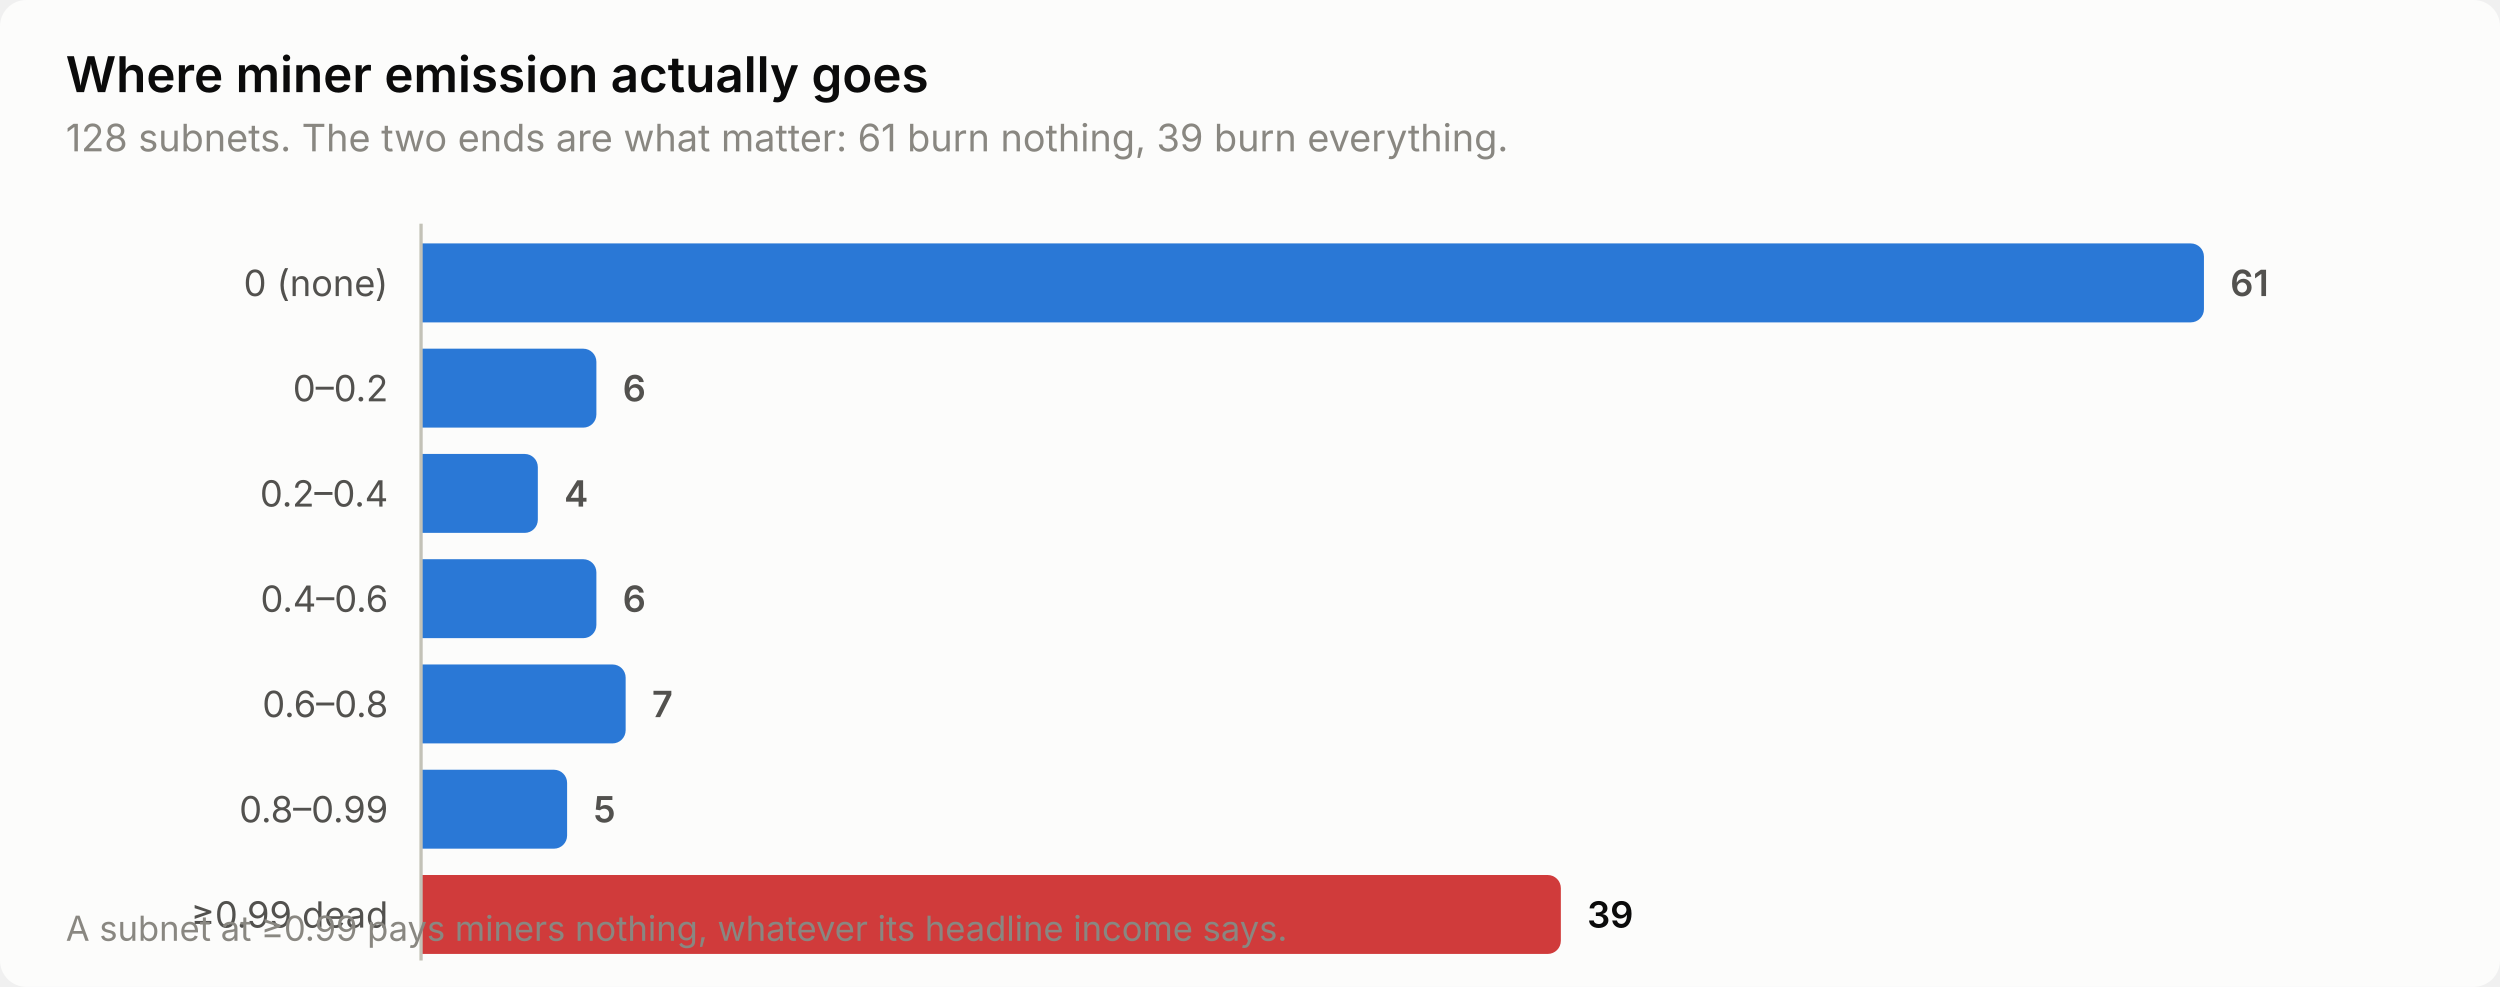
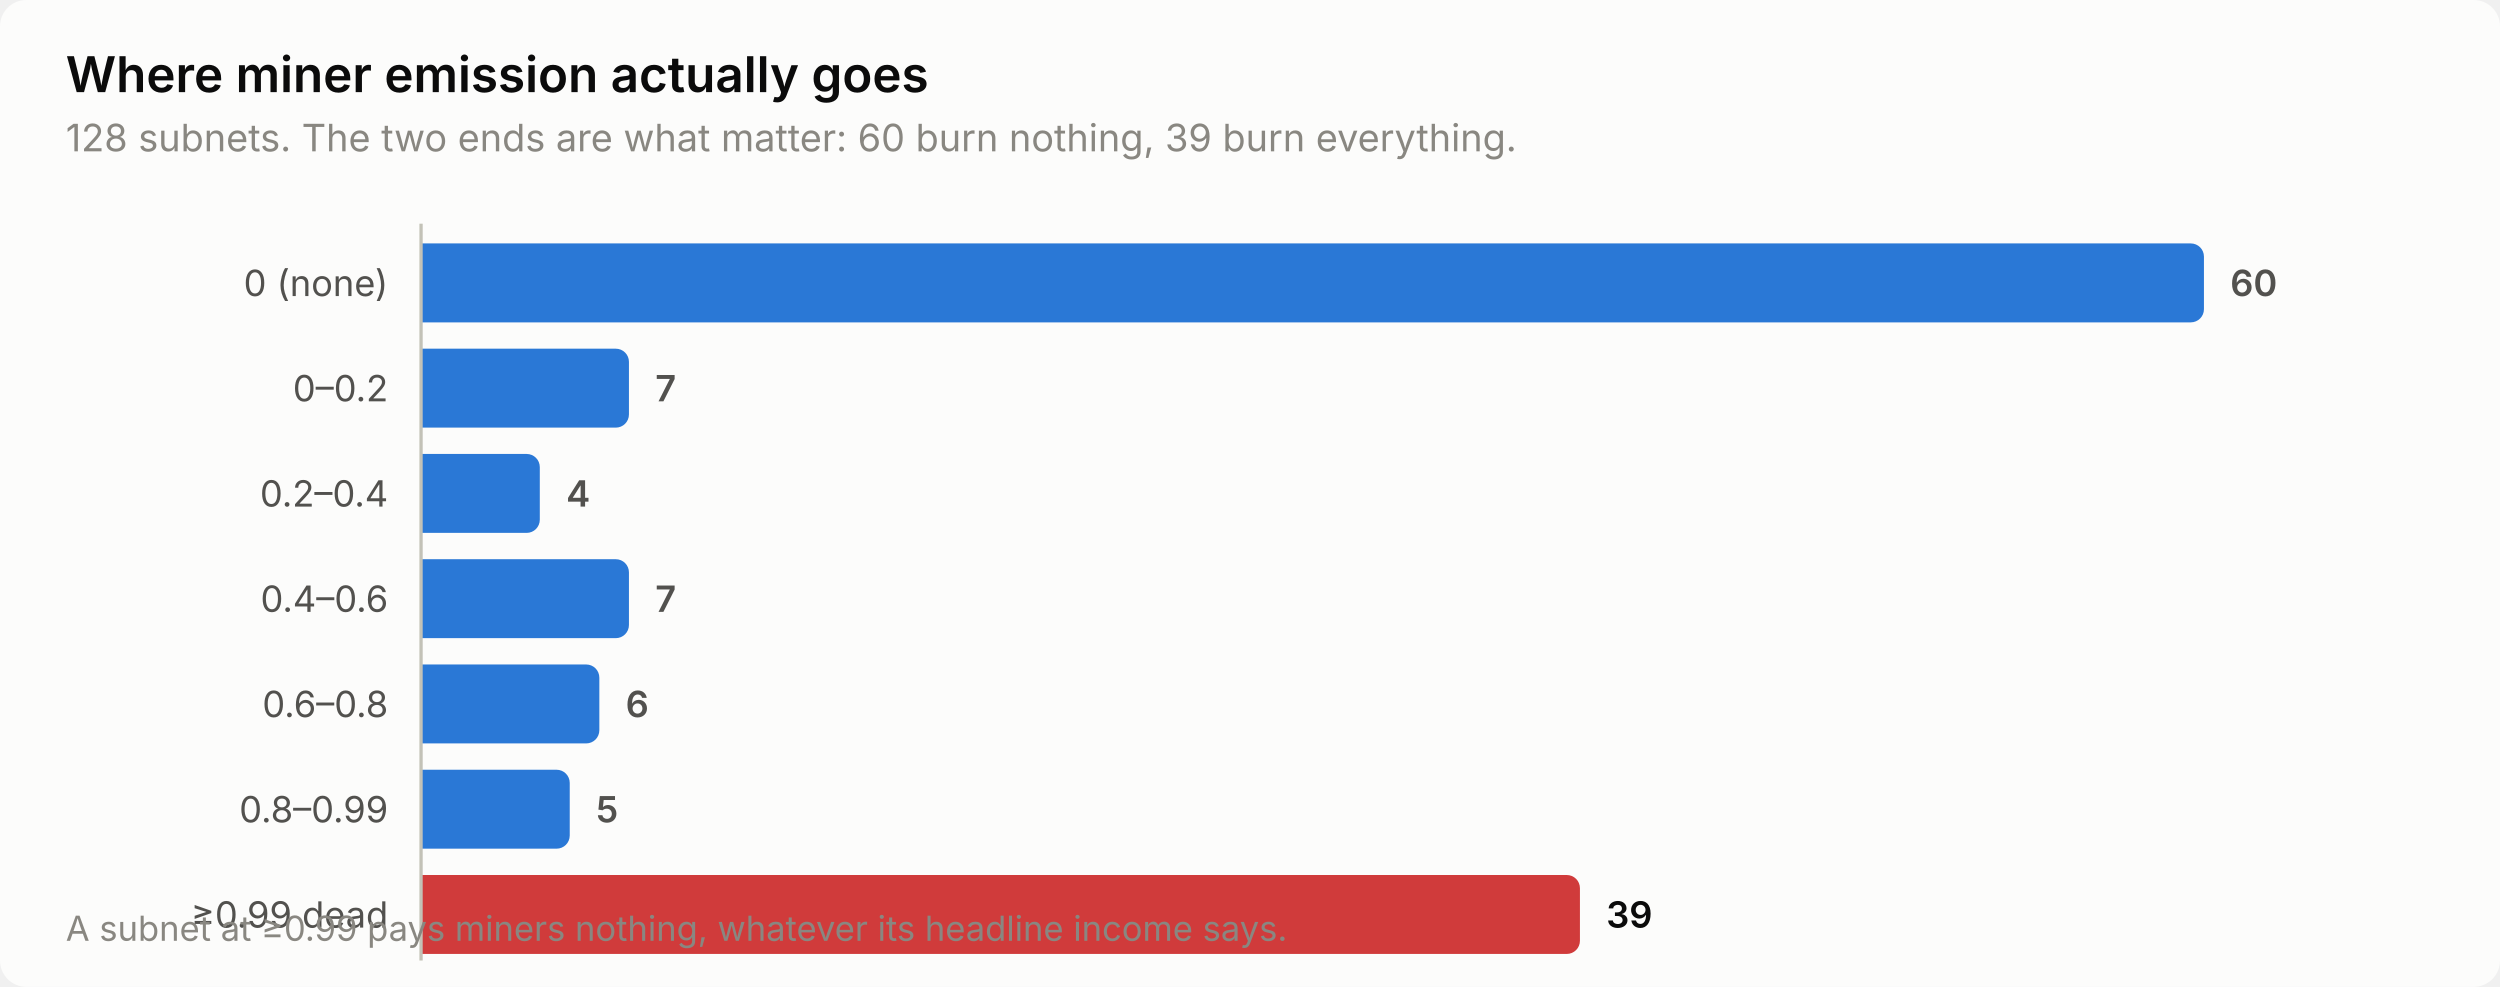
<svg xmlns="http://www.w3.org/2000/svg" width="760" height="300" viewBox="0 0 760 300" role="img" aria-label="Where miner emission actually goes">
  <style>
    text { font-family: system-ui, -apple-system, 'Segoe UI', sans-serif; }
    .t-title { font-size: 15px; font-weight: 600; }
    .t-sub { font-size: 11.5px; }
    .t-lab { font-size: 11px; }
    .t-val { font-size: 11px; font-weight: 600; font-variant-numeric: tabular-nums; }
    .t-tick { font-size: 10.5px; font-variant-numeric: tabular-nums; }

    .surface { fill: #fcfcfb; }
    .ink { fill: #0b0b0b; }
    .ink2 { fill: #52514e; }
    .muted { fill: #898781; }
    .grid { stroke: #e1e0d9; }
    .axis { stroke: #c3c2b7; }
    .accent { fill: #2a78d6; }
    .critical { fill: #d03b3b; }
    .deemph { fill: #d8d7d0; }

    @media (prefers-color-scheme: dark) {
      .surface { fill: #1a1a19; }
      .ink { fill: #ffffff; }
      .ink2 { fill: #c3c2b7; }
      .muted { fill: #898781; }
      .grid { stroke: #2c2c2a; }
      .axis { stroke: #383835; }
      .accent { fill: #3987e5; }
      .deemph { fill: #3a3a37; }
    }
</style>
  <rect class="surface" width="760" height="300" rx="8" />
  <text class="ink t-title" x="20" y="28">Where miner emission actually goes</text>
-   <text class="muted t-sub" x="20" y="46">128 subnets. The two ends are what matter: 61 burn nothing, 39 burn everything.</text>
+   <text class="muted t-sub" x="20" y="46">128 subnets. The two ends are what matter: 60 burn nothing, 39 burn everything.</text>
  <text class="ink2 t-lab" x="118" y="90" text-anchor="end">0 (none)</text>
  <path class="accent" d="M128.0,74.0 H666.0 a4.0,4.0 0 0 1 4.0,4.0 V94.0 a4.0,4.0 0 0 1 -4.0,4.0 H128.0 Z" />
-   <text class="ink2 t-val" x="678.0" y="90">61</text>
+   <text class="ink2 t-val" x="678.0" y="90">60</text>
  <text class="ink2 t-lab" x="118" y="122" text-anchor="end">0–0.2</text>
-   <path class="accent" d="M128.0,106.0 H177.3 a4.0,4.0 0 0 1 4.0,4.0 V126.0 a4.0,4.0 0 0 1 -4.0,4.0 H128.0 Z" />
-   <text class="ink2 t-val" x="189.3" y="122">6</text>
+   <path class="accent" d="M128.0,106.0 H187.2 a4.0,4.0 0 0 1 4.0,4.0 V126.0 a4.0,4.0 0 0 1 -4.0,4.0 H128.0 Z" />
+   <text class="ink2 t-val" x="199.2" y="122">7</text>
  <text class="ink2 t-lab" x="118" y="154" text-anchor="end">0.2–0.4</text>
-   <path class="accent" d="M128.0,138.0 H159.5 a4.0,4.0 0 0 1 4.0,4.0 V158.0 a4.0,4.0 0 0 1 -4.0,4.0 H128.0 Z" />
-   <text class="ink2 t-val" x="171.5" y="154">4</text>
+   <path class="accent" d="M128.0,138.0 H160.1 a4.0,4.0 0 0 1 4.0,4.0 V158.0 a4.0,4.0 0 0 1 -4.0,4.0 H128.0 Z" />
+   <text class="ink2 t-val" x="172.1" y="154">4</text>
  <text class="ink2 t-lab" x="118" y="186" text-anchor="end">0.4–0.6</text>
-   <path class="accent" d="M128.0,170.0 H177.3 a4.0,4.0 0 0 1 4.0,4.0 V190.0 a4.0,4.0 0 0 1 -4.0,4.0 H128.0 Z" />
-   <text class="ink2 t-val" x="189.3" y="186">6</text>
+   <path class="accent" d="M128.0,170.0 H187.2 a4.0,4.0 0 0 1 4.0,4.0 V190.0 a4.0,4.0 0 0 1 -4.0,4.0 H128.0 Z" />
+   <text class="ink2 t-val" x="199.2" y="186">7</text>
  <text class="ink2 t-lab" x="118" y="218" text-anchor="end">0.6–0.8</text>
-   <path class="accent" d="M128.0,202.0 H186.2 a4.0,4.0 0 0 1 4.0,4.0 V222.0 a4.0,4.0 0 0 1 -4.0,4.0 H128.0 Z" />
-   <text class="ink2 t-val" x="198.2" y="218">7</text>
+   <path class="accent" d="M128.0,202.0 H178.2 a4.0,4.0 0 0 1 4.0,4.0 V222.0 a4.0,4.0 0 0 1 -4.0,4.0 H128.0 Z" />
+   <text class="ink2 t-val" x="190.2" y="218">6</text>
  <text class="ink2 t-lab" x="118" y="250" text-anchor="end">0.8–0.99</text>
-   <path class="accent" d="M128.0,234.0 H168.4 a4.0,4.0 0 0 1 4.0,4.0 V254.0 a4.0,4.0 0 0 1 -4.0,4.0 H128.0 Z" />
-   <text class="ink2 t-val" x="180.4" y="250">5</text>
+   <path class="accent" d="M128.0,234.0 H169.2 a4.0,4.0 0 0 1 4.0,4.0 V254.0 a4.0,4.0 0 0 1 -4.0,4.0 H128.0 Z" />
+   <text class="ink2 t-val" x="181.2" y="250">5</text>
  <text class="ink2 t-lab" x="118" y="282" text-anchor="end">≥0.99 dead</text>
-   <path class="critical" d="M128.0,266.0 H470.5 a4.0,4.0 0 0 1 4.0,4.0 V286.0 a4.0,4.0 0 0 1 -4.0,4.0 H128.0 Z" />
-   <text class="ink t-val" x="482.5" y="282">39</text>
+   <path class="critical" d="M128.0,266.0 H476.3 a4.0,4.0 0 0 1 4.0,4.0 V286.0 a4.0,4.0 0 0 1 -4.0,4.0 H128.0 Z" />
+   <text class="ink t-val" x="488.3" y="282">39</text>
  <line class="axis" x1="128" y1="68" x2="128" y2="292" stroke-width="1" />
  <text class="muted t-tick" x="20" y="286">A subnet at ≥0.99 pays miners nothing, whatever its headline income says.</text>
</svg>
